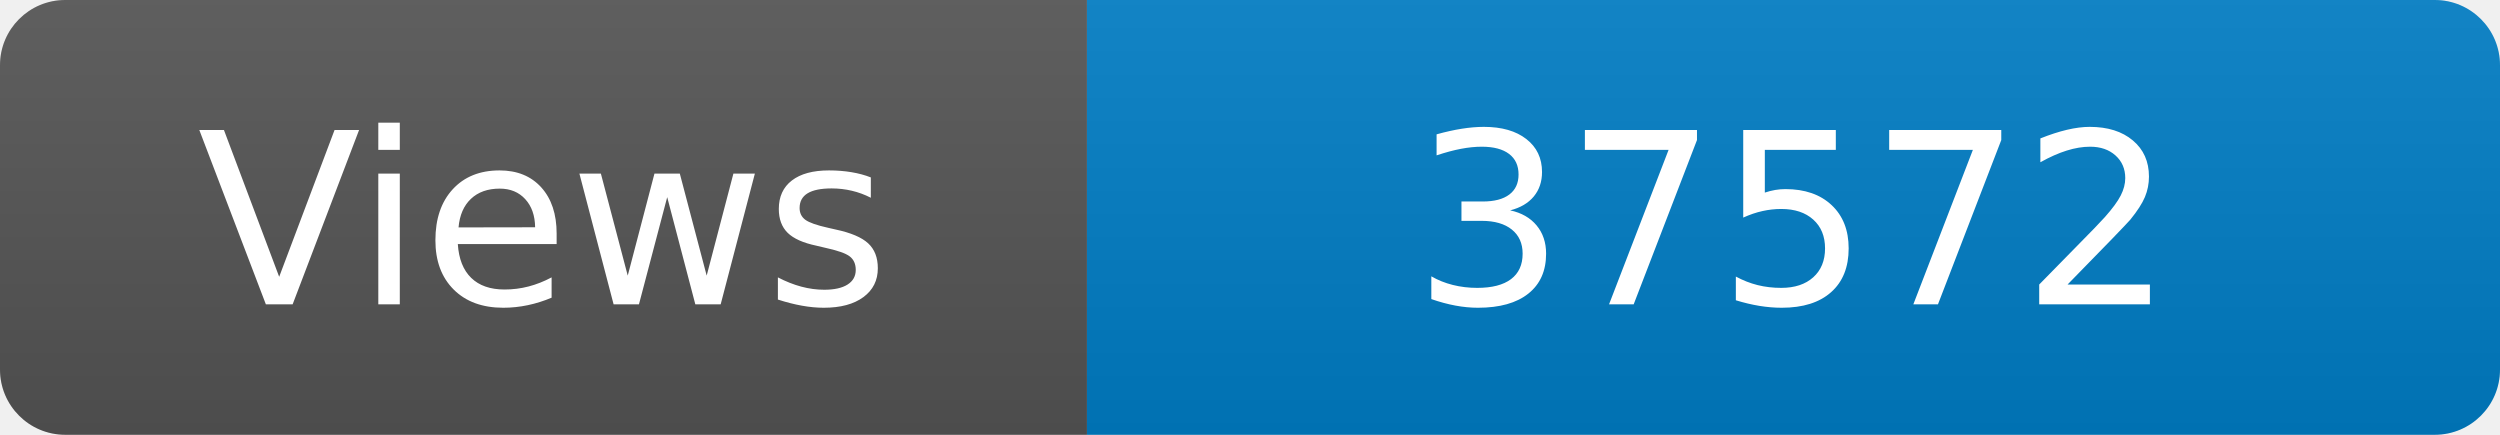
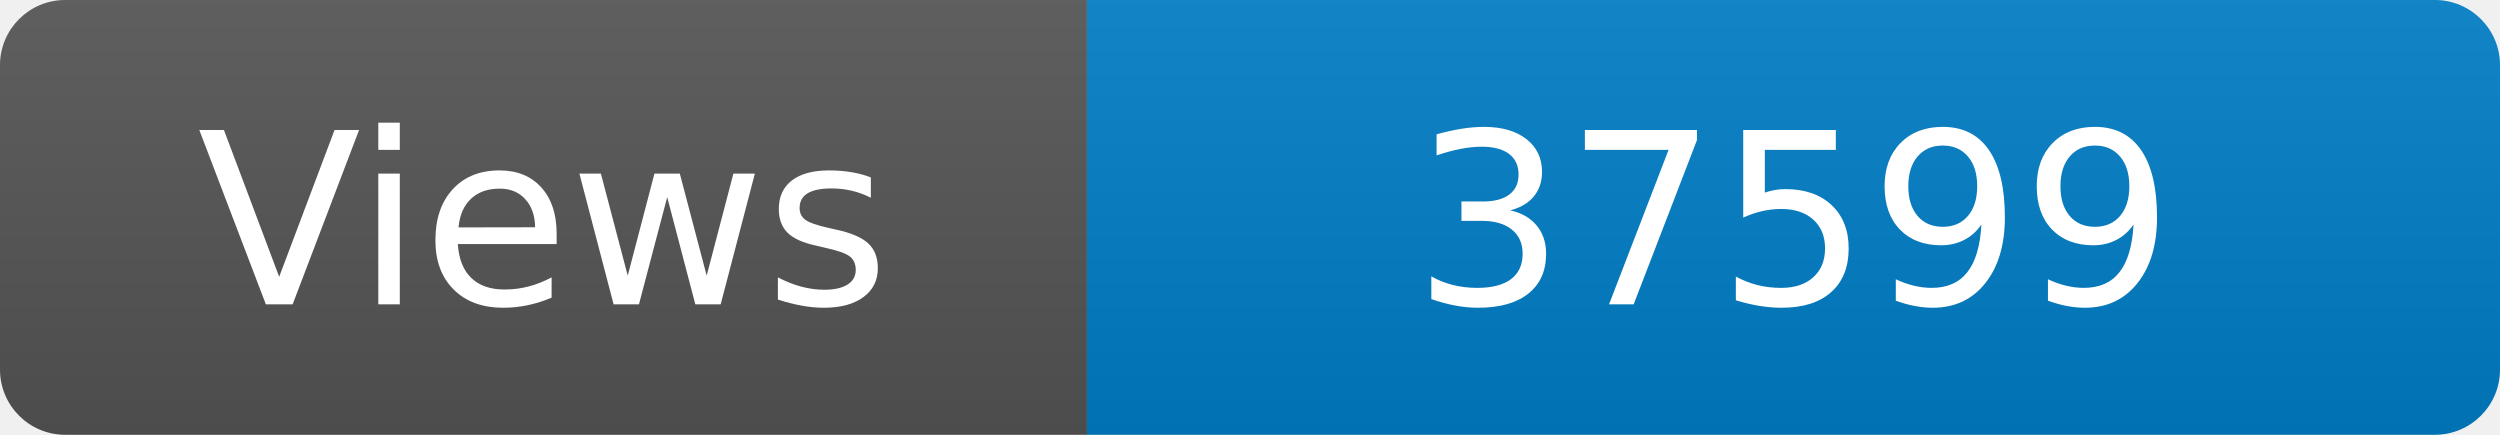
<svg xmlns="http://www.w3.org/2000/svg" width="115" height="20" role="img" aria-label="Maintained?: yes">
  <linearGradient id="s" x2="0" y2="100%">
    <stop offset="0" stop-color="#bbb" stop-opacity=".1" />
    <stop offset="1" stop-opacity=".1" />
  </linearGradient>
  <clipPath id="r">
    <rect width="115" height="20" rx="3" fill="#fff" />
  </clipPath>
  <g clip-path="url(#r)">
    <rect width="50" height="20" fill="#555" />
    <rect x="50" width="160" height="20" fill="#007ec6" />
    <rect width="115" height="20" fill="url(#s)" />
  </g>
  <g fill="#fff" text-anchor="middle" font-family="Verdana,Geneva,DejaVu Sans,sans-serif" font-size="110">
    <text x="250" y="140" transform="scale(.1)" fill="#fff">Views</text>
-     <text x="825" y="140" transform="scale(.1)" fill="#fff">37572</text>
+     <text x="825" y="140" transform="scale(.1)" fill="#fff">37599</text>
  </g>
</svg>
